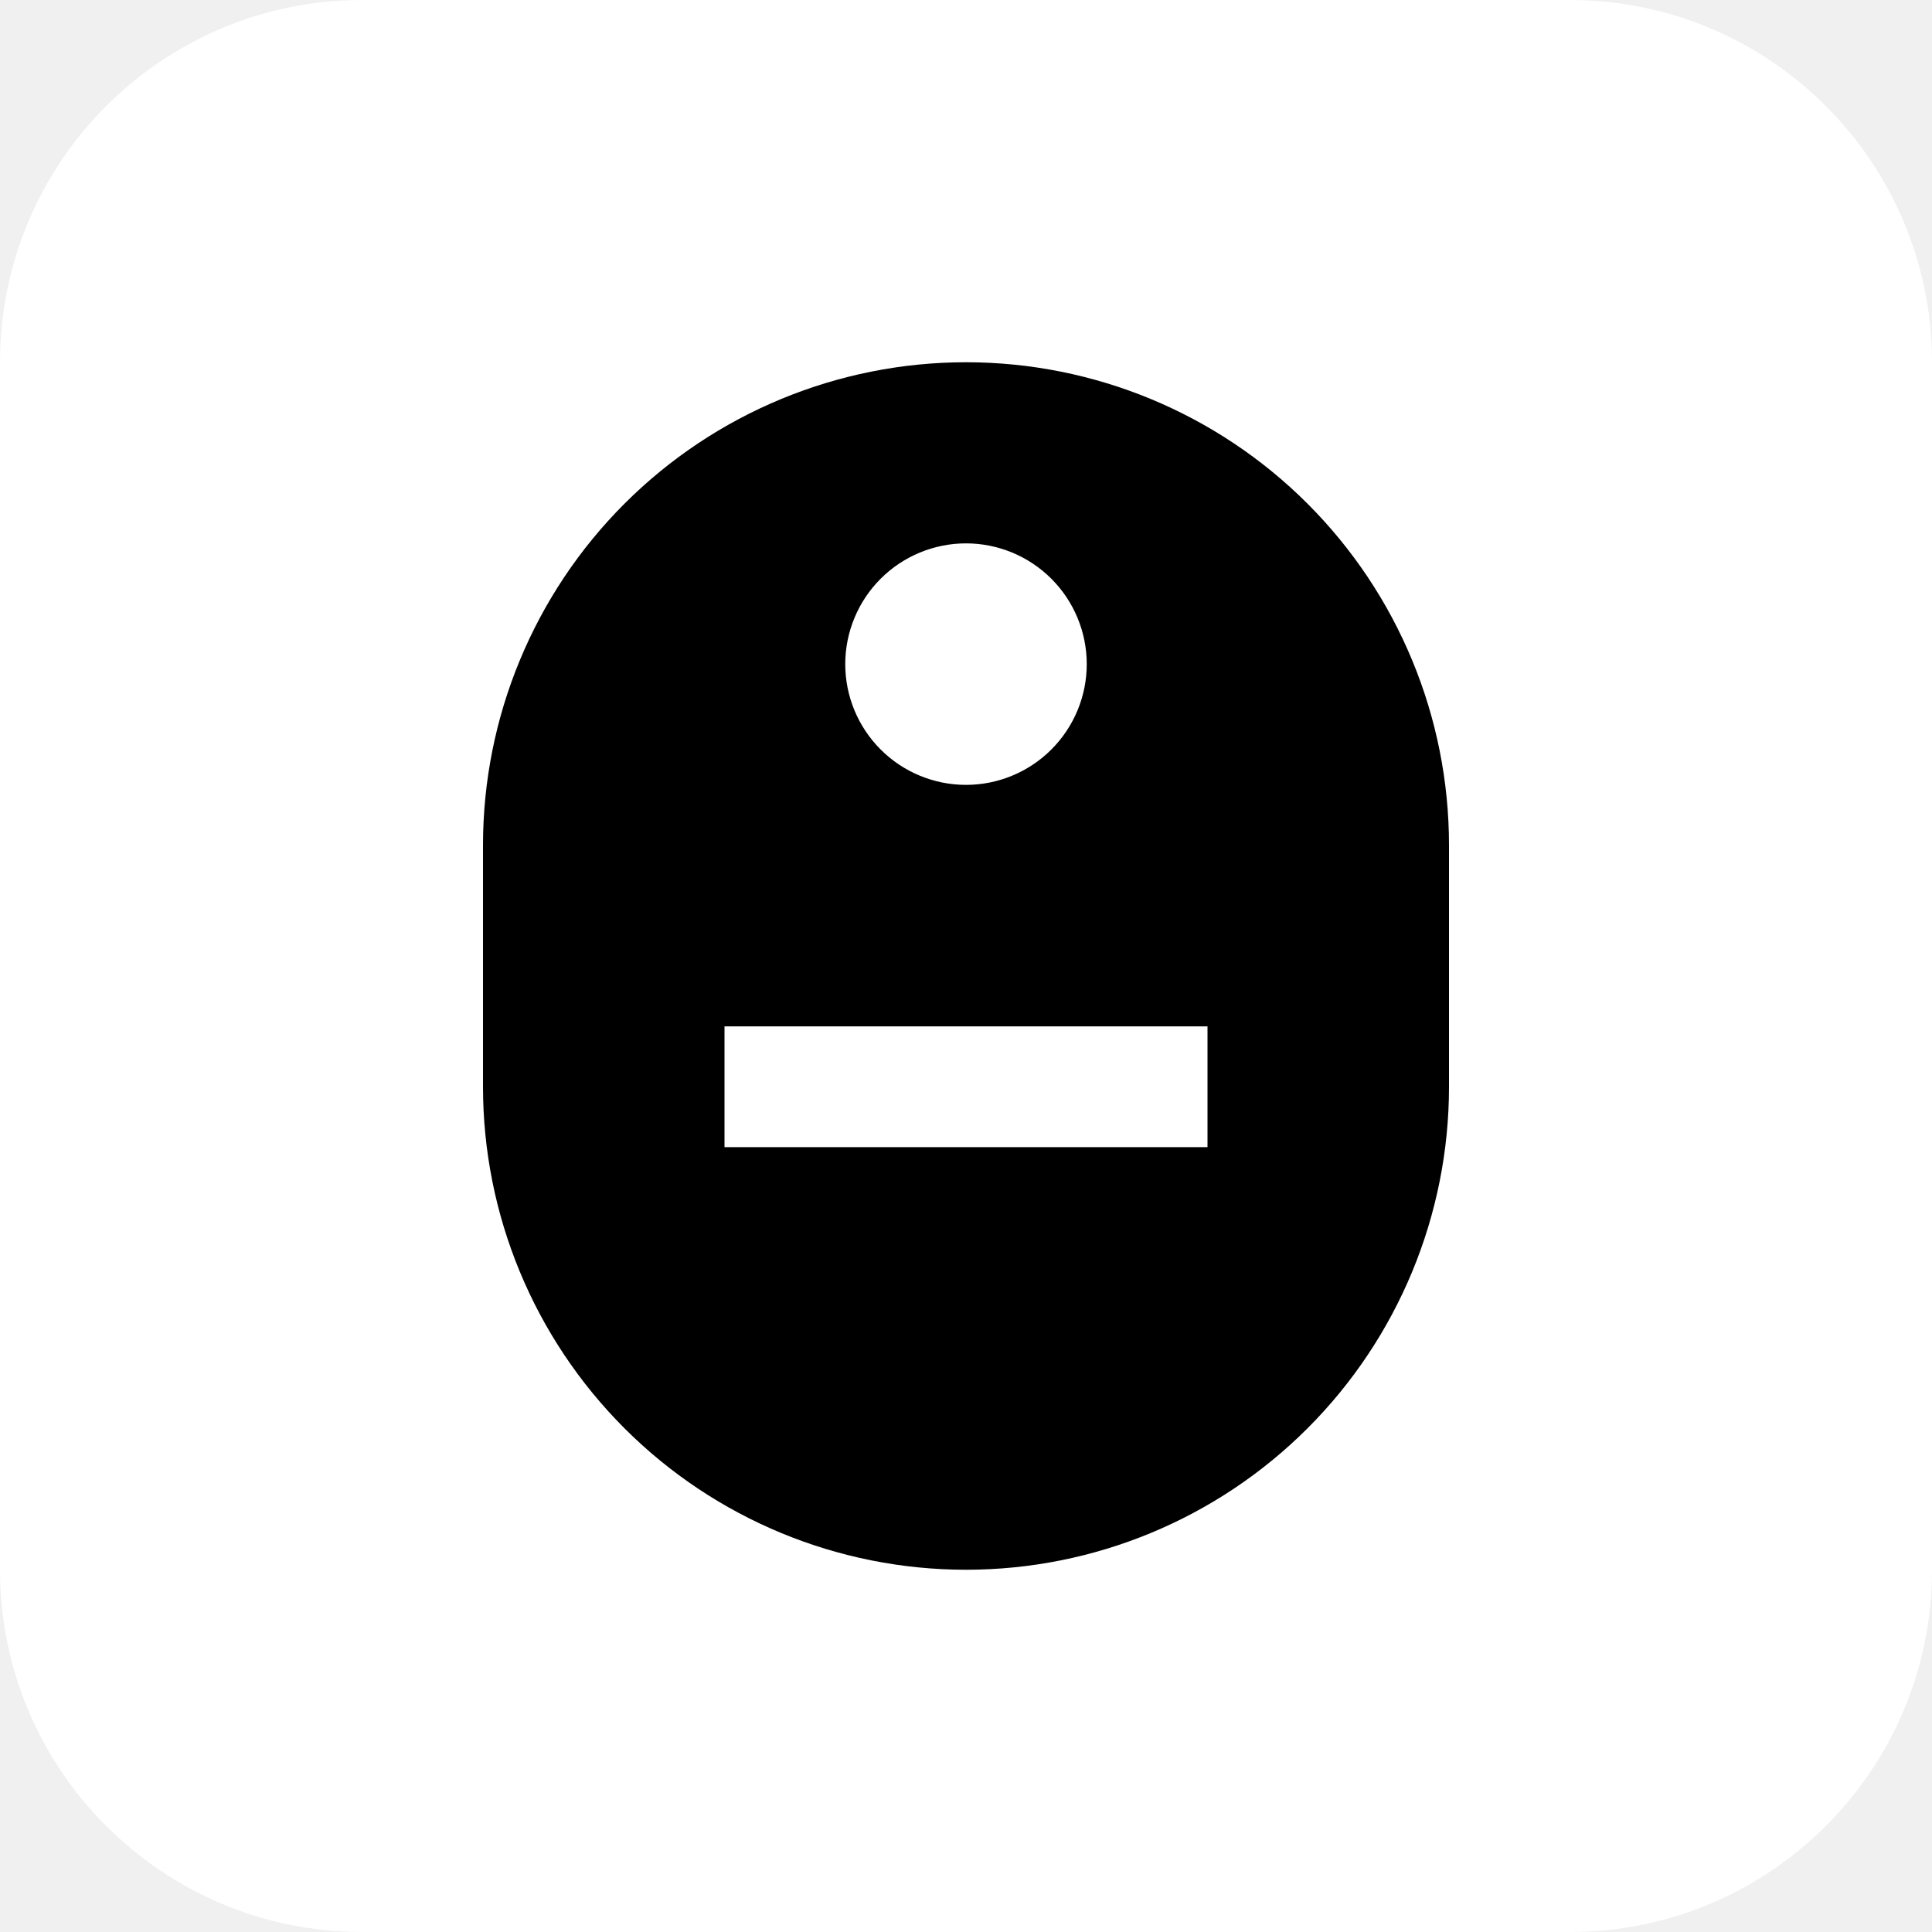
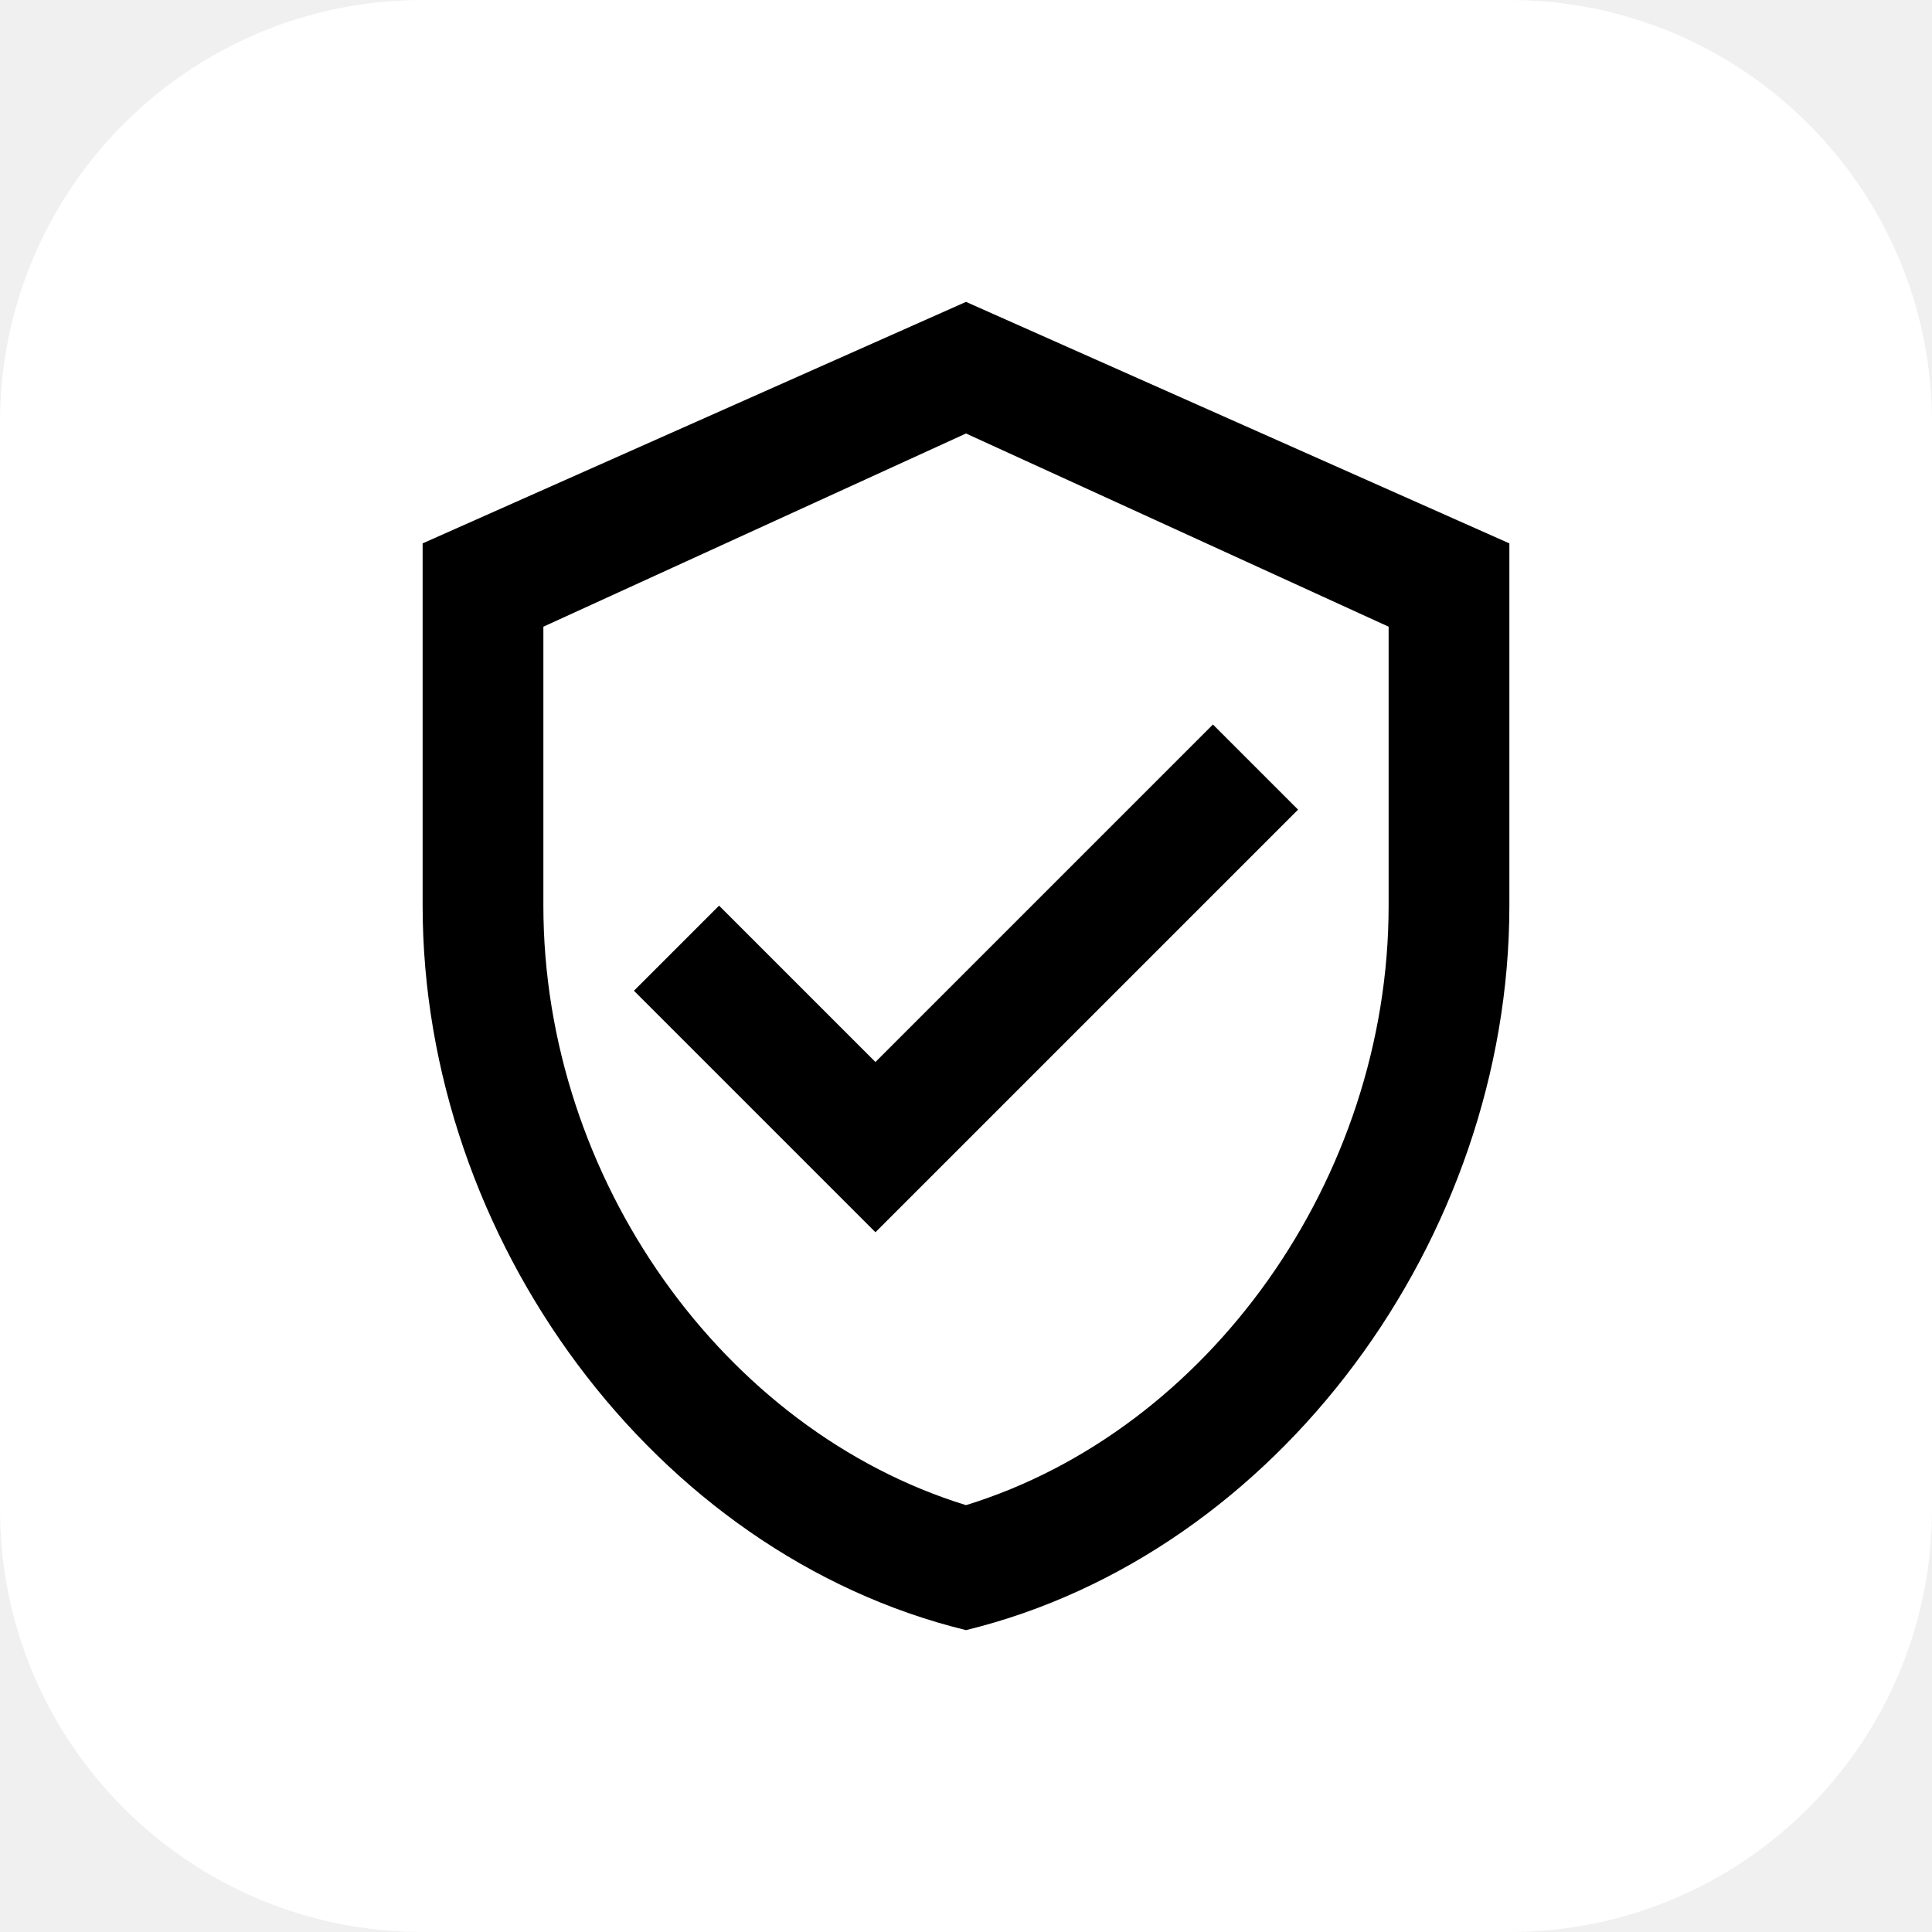
<svg xmlns="http://www.w3.org/2000/svg" width="32" height="32" viewBox="0 0 32 32" fill="none">
-   <rect width="32" height="32" rx="6" fill="white" />
-   <path d="M16 6C13.878 6 11.843 6.843 10.343 8.343C8.843 9.843 8 11.878 8 14V18C8 20.122 8.843 22.157 10.343 23.657C11.843 25.157 13.878 26 16 26C18.122 26 20.157 25.157 21.657 23.657C23.157 22.157 24 20.122 24 18V14C24 11.878 23.157 9.843 21.657 8.343C20.157 6.843 18.122 6 16 6ZM16 9C16.53 9 17.039 9.211 17.414 9.586C17.789 9.961 18 10.47 18 11C18 11.53 17.789 12.039 17.414 12.414C17.039 12.789 16.53 13 16 13C15.47 13 14.961 12.789 14.586 12.414C14.211 12.039 14 11.53 14 11C14 10.47 14.211 9.961 14.586 9.586C14.961 9.211 15.47 9 16 9ZM20 19H12V17H20V19Z" fill="black" />
+   <rect width="32" height="32" rx="7" fill="white" />
+   <path d="M16 5L7 9V15C7 20.52 10.84 25.74 16 27C21.16 25.74 25 20.52 25 15V9L16 5ZM16 7.18L23 10.38V15C23 19.52 20.02 23.69 16 24.93C11.98 23.69 9 19.52 9 15V10.38L16 7.18ZM14.5 17.59L11.91 15L10.5 16.41L14.5 20.41L21.5 13.41L20.09 12L14.5 17.59Z" fill="black" />
</svg>
